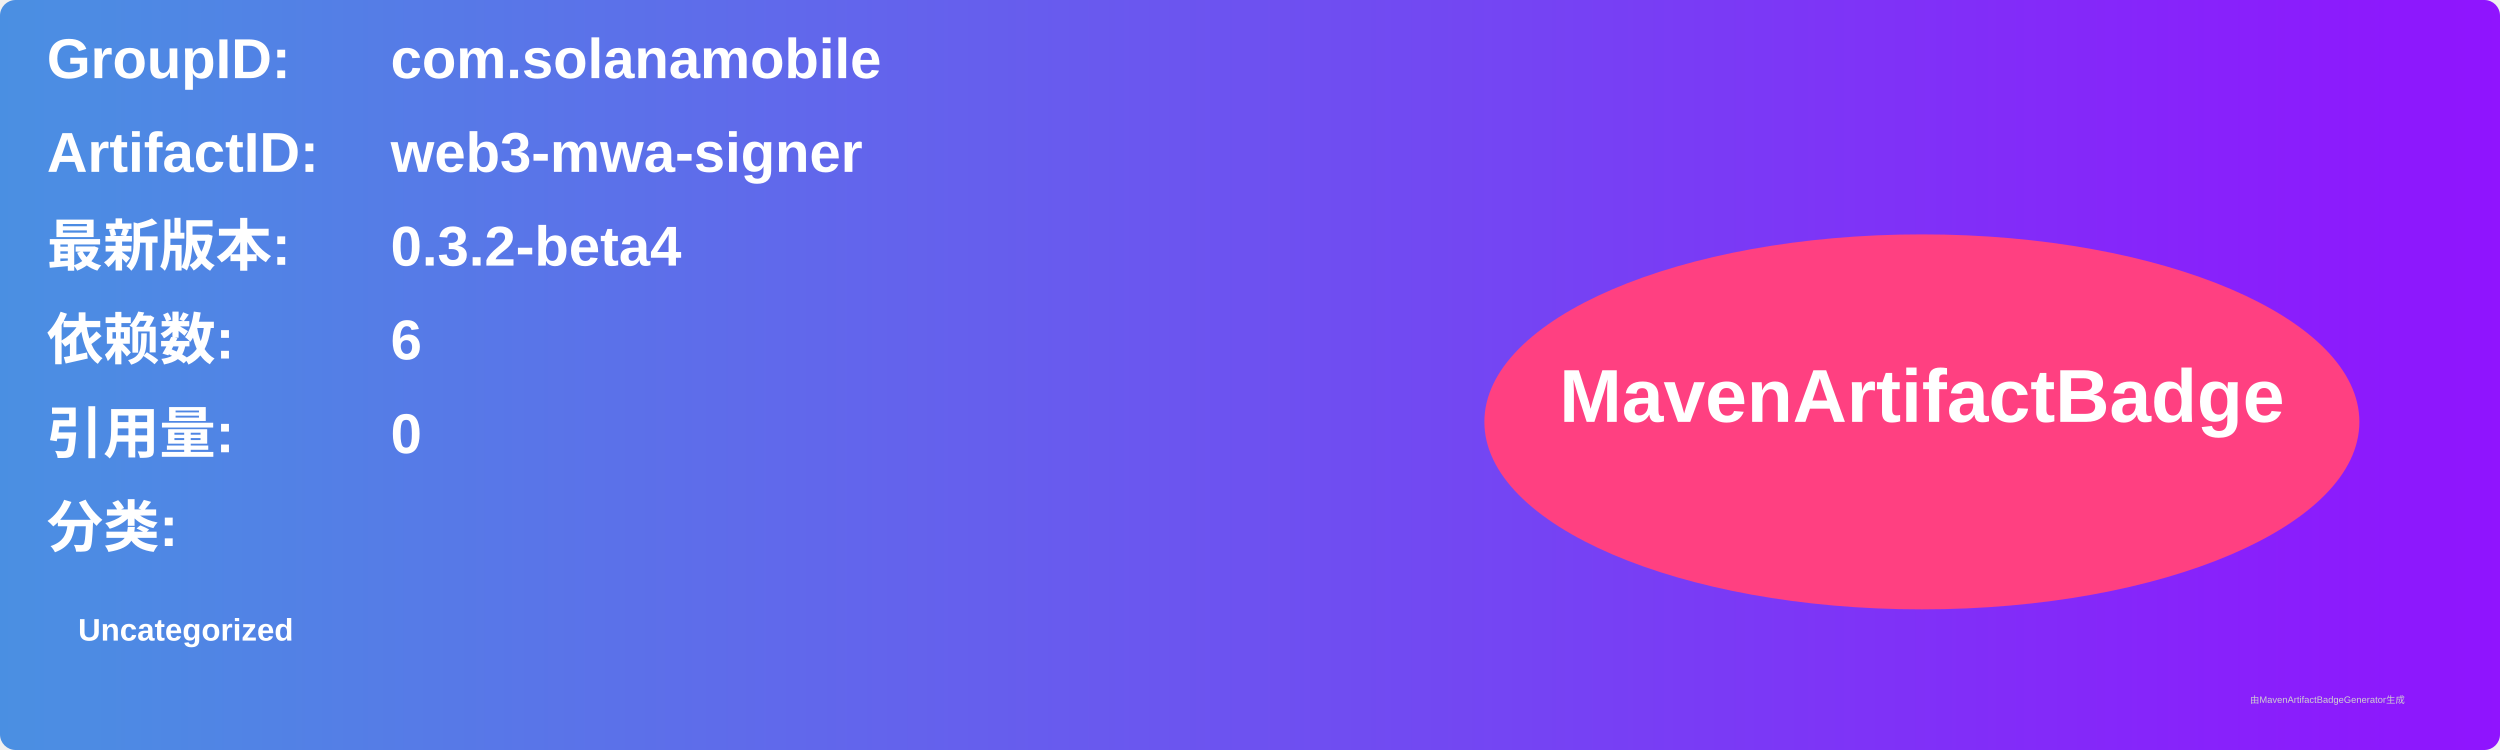
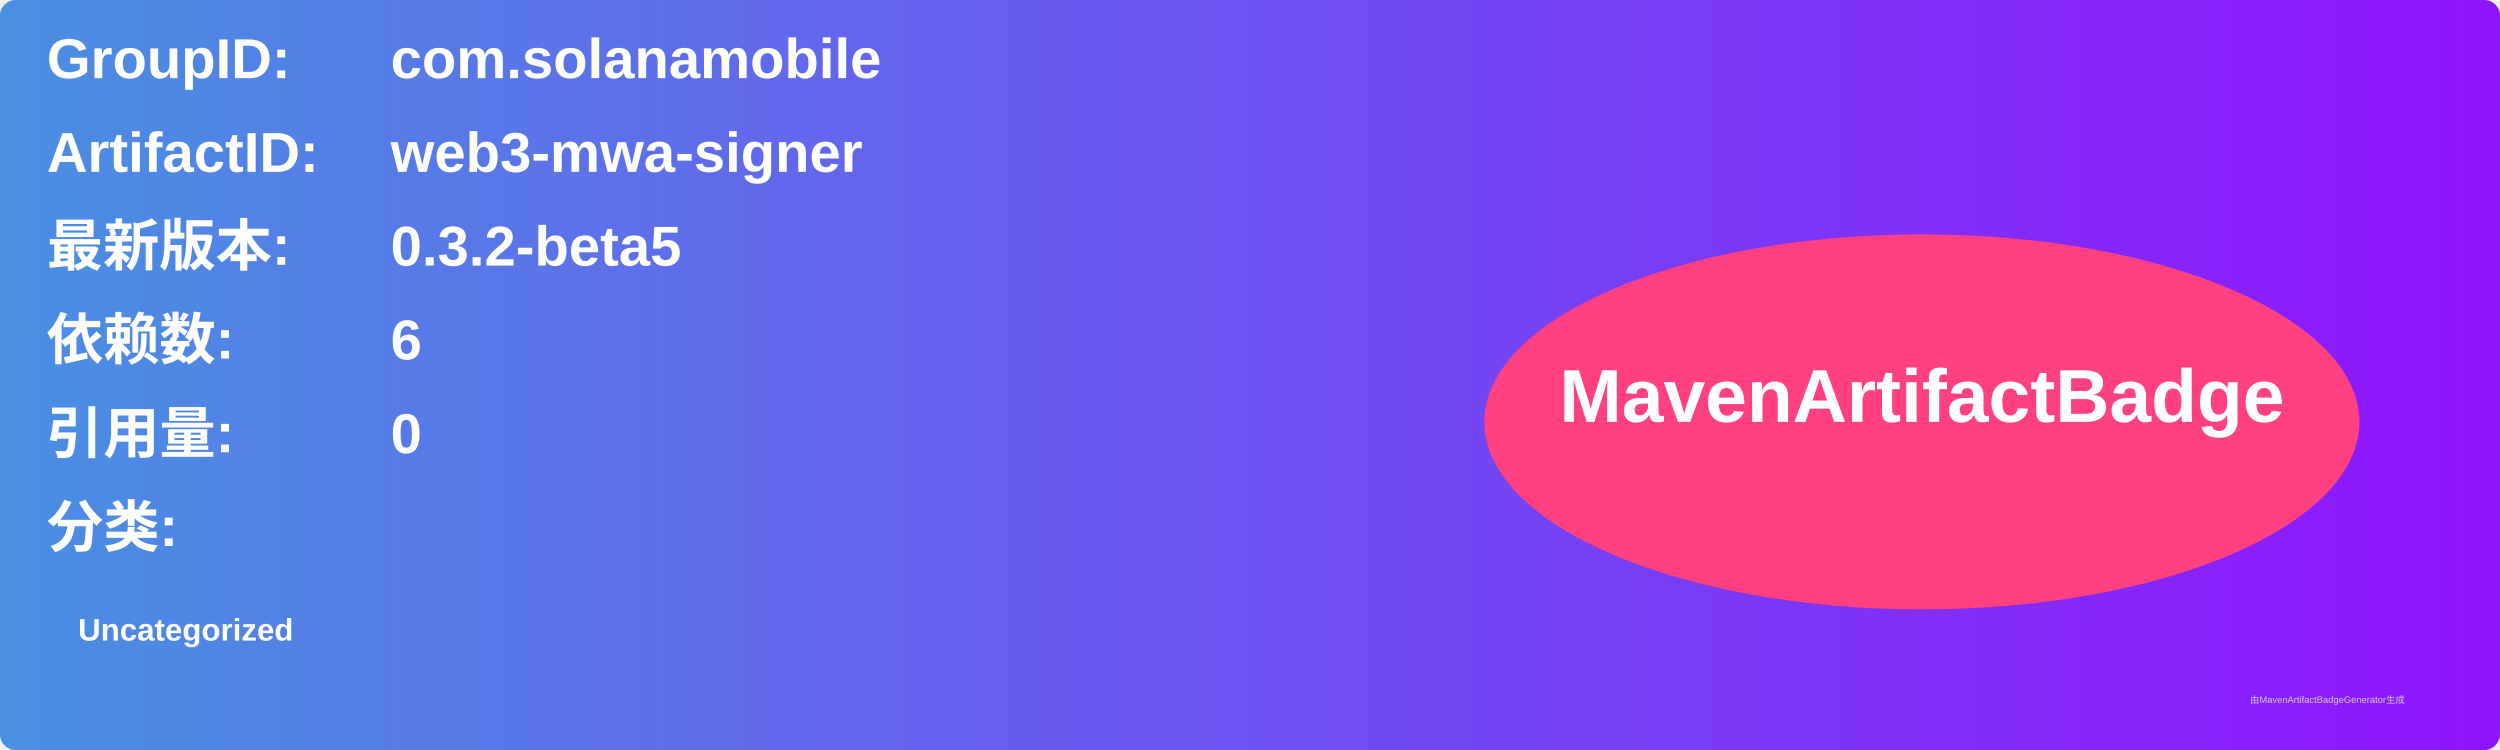
<svg xmlns="http://www.w3.org/2000/svg" width="800" height="240" viewBox="0 0 800 240">
  <linearGradient id="grad" x1="0%" y1="0%" x2="100%" y2="0%">
    <stop offset="0%" stop-color="#4a90e2" />
    <stop offset="100%" stop-color="#9013fe" />
  </linearGradient>
  <rect width="100%" height="100%" rx="5" ry="5" fill="url(#grad)" />
  <g transform="translate(15, 15)">
    <text x="0" y="10" font-family="Arial" font-size="18" fill="white" font-weight="bold" width="260">GroupID:</text>
    <text x="110" y="10" font-family="Arial" font-size="18" fill="white" font-weight="bold" width="460">com.solanamobile</text>
    <text x="0" y="40" font-family="Arial" font-size="18" fill="white" font-weight="bold" width="260">ArtifactID:</text>
    <text x="110" y="40" font-family="Arial" font-size="18" fill="white" font-weight="bold" width="460">web3-mwa-signer</text>
    <text x="0" y="70" font-family="Arial" font-size="18" fill="white" font-weight="bold">最新版本:</text>
    <text x="110" y="70" font-family="Arial" font-size="18" fill="white" font-weight="bold">
-       <tspan font-weight="bold">0.3.2-beta4</tspan>
+       <tspan font-weight="bold">0.3.2-beta5</tspan>
    </text>
    <text x="0" y="100" font-family="Arial" font-size="18" fill="white" font-weight="bold">依赖数: </text>
    <text x="110" y="100" font-family="Arial" font-size="18" fill="white">
      <tspan font-weight="bold">6</tspan>
    </text>
    <text x="0" y="130" font-family="Arial" font-size="18" fill="white" font-weight="bold">引用量: </text>
    <text x="110" y="130" font-family="Arial" font-size="18" fill="white">
      <tspan font-weight="bold">0</tspan>
    </text>
    <text x="0" y="160" font-family="Arial" font-size="18" fill="white" font-weight="bold">分类:</text>
    <text x="10" y="190" font-family="Arial" font-size="10" fill="white">
      <tspan font-weight="bold">Uncategorized</tspan>
    </text>
    <ellipse cx="600" cy="120" rx="140" ry="60" fill="#ff4081" />
    <text x="600" y="120" text-anchor="middle" font-family="Arial" font-size="24" fill="white" font-weight="bold">MavenArtifactBadge</text>
  </g>
  <text x="720" y="225" font-family="Arial" font-size="3" fill="#d0d0d0">由MavenArtifactBadgeGenerator生成</text>
</svg>
